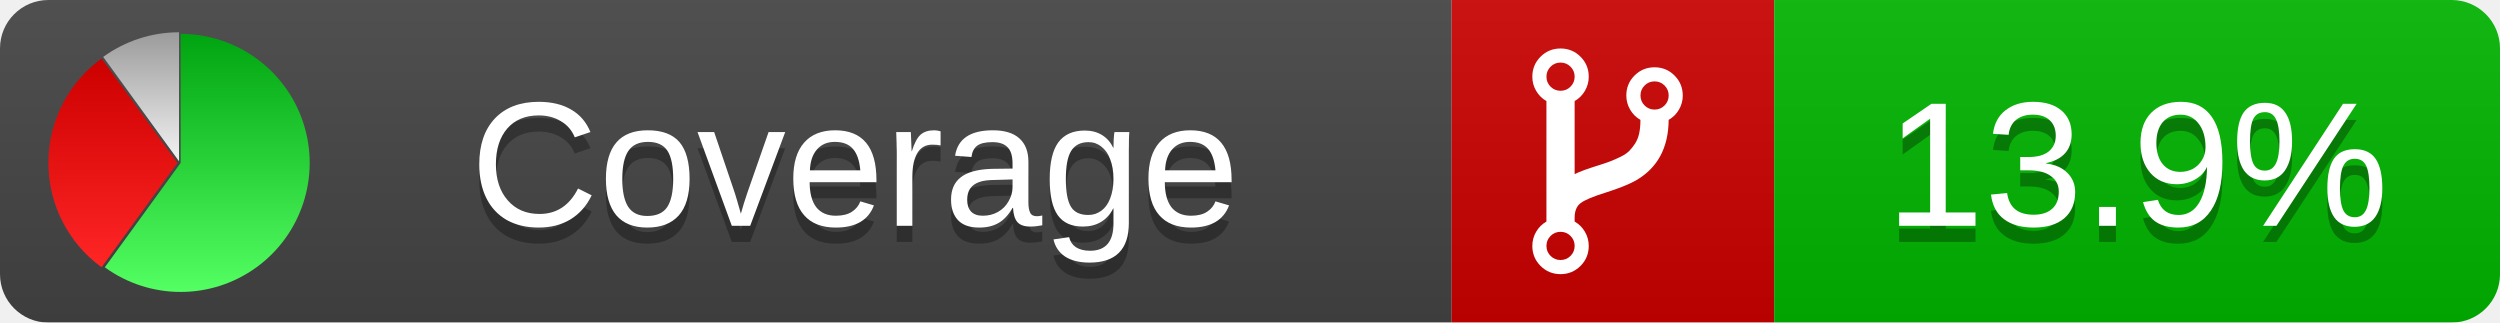
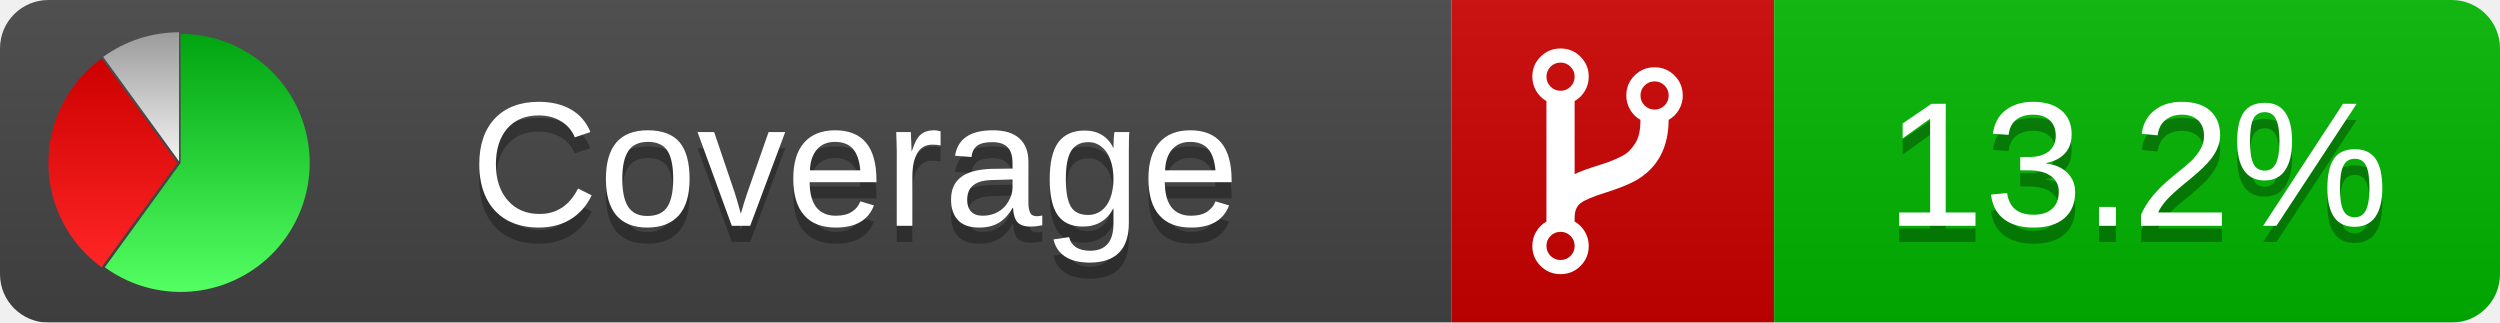
<svg xmlns="http://www.w3.org/2000/svg" xmlns:xlink="http://www.w3.org/1999/xlink" width="155" height="20">
  <style type="text/css">
          
            @keyframes fadeout {
              0 % { visibility: visible; opacity: 1; }
              40% { visibility: visible; opacity: 1; }
              50% { visibility: hidden; opacity: 0; }
              90% { visibility: hidden; opacity: 0; }
              100% { visibility: visible; opacity: 1; }
            }
            @keyframes fadein {
              0% { visibility: hidden; opacity: 0; }
              40% { visibility: hidden; opacity: 0; }
              50% { visibility: visible; opacity: 1; }
              90% { visibility: visible; opacity: 1; }
              100% { visibility: hidden; opacity: 0; }
            }
            .linecoverage {
                animation-duration: 10s;
                animation-name: fadeout;
                animation-iteration-count: infinite;
            }
            .branchcoverage {
                animation-duration: 10s;
                animation-name: fadein;
                animation-iteration-count: infinite;
            }
          
    </style>
  <defs>
    <linearGradient id="gradient" x2="0" y2="100%">
      <stop offset="0" stop-color="#bbb" stop-opacity=".1" />
      <stop offset="1" stop-opacity=".1" />
    </linearGradient>
    <linearGradient id="green" x2="0" y2="100%">
      <stop offset="0" stop-color="#00A410" />
      <stop offset="1" stop-color="#53FF63" />
    </linearGradient>
    <linearGradient id="red" x2="0" y2="100%">
      <stop offset="0" stop-color="#C00" />
      <stop offset="1" stop-color="#FF2525" />
    </linearGradient>
    <linearGradient id="gray" x2="0" y2="100%">
      <stop offset="0" stop-color="#9B9B9B" />
      <stop offset="1" stop-color="#F3F3F3" />
    </linearGradient>
    <mask id="mask">
      <rect width="155" height="20" rx="3" fill="#fff" />
    </mask>
    <g id="icon">
      <path style="fill:url(#green);" d="M205,202.5 l0,-200 a200,200 0 1,1 -117.558,361.803 z" />
      <path style="fill:url(#red);" d="M200,202.5 l-117.558,161.803 a200,200 0 0,1 0,-323.607 z" />
      <path style="fill:url(#gray);" d="M202.5,200 l-117.558,-161.803 a200,200 0 0,1 117.558,-38.196 z" />
    </g>
  </defs>
  <g mask="url(#mask)">
    <rect x="0" y="0" width="90" height="20" fill="#444" />
    <rect x="90" y="0" width="20" height="20" fill="#c00" />
    <rect x="110" y="0" width="45" height="20" fill="#00B600" />
    <rect x="0" y="0" width="155" height="20" fill="url(#gradient)" />
  </g>
  <g>
    <path class="" fill="#fff" d="m 97.628,15.247 q 0,-0.364 -0.255,-0.619 -0.255,-0.255 -0.619,-0.255 -0.364,0 -0.619,0.255 -0.255,0.255 -0.255,0.619 0,0.364 0.255,0.619 0.255,0.255 0.619,0.255 0.364,0 0.619,-0.255 0.255,-0.255 0.255,-0.619 z m 0,-10.493 q 0,-0.364 -0.255,-0.619 -0.255,-0.255 -0.619,-0.255 -0.364,0 -0.619,0.255 -0.255,0.255 -0.255,0.619 0,0.364 0.255,0.619 0.255,0.255 0.619,0.255 0.364,0 0.619,-0.255 0.255,-0.255 0.255,-0.619 z m 5.83,1.166 q 0,-0.364 -0.255,-0.619 -0.255,-0.255 -0.619,-0.255 -0.364,0 -0.619,0.255 -0.255,0.255 -0.255,0.619 0,0.364 0.255,0.619 0.255,0.255 0.619,0.255 0.364,0 0.619,-0.255 0.255,-0.255 0.255,-0.619 z m 0.874,0 q 0,0.474 -0.237,0.879 -0.237,0.405 -0.638,0.633 -0.018,2.614 -2.059,3.771 -0.619,0.346 -1.849,0.738 -1.166,0.364 -1.544,0.647 -0.378,0.282 -0.378,0.911 l 0,0.237 q 0.401,0.228 0.638,0.633 0.237,0.405 0.237,0.879 0,0.729 -0.51,1.239 -0.51,0.51 -1.239,0.51 -0.729,0 -1.239,-0.51 -0.51,-0.51 -0.51,-1.239 0,-0.474 0.237,-0.879 0.237,-0.405 0.638,-0.633 l 0,-7.469 q -0.401,-0.228 -0.638,-0.633 -0.237,-0.405 -0.237,-0.879 0,-0.729 0.51,-1.239 0.51,-0.51 1.239,-0.51 0.729,0 1.239,0.51 0.51,0.51 0.51,1.239 0,0.474 -0.237,0.879 -0.237,0.405 -0.638,0.633 l 0,4.527 q 0.492,-0.237 1.403,-0.519 0.501,-0.155 0.797,-0.269 0.296,-0.114 0.642,-0.282 0.346,-0.169 0.537,-0.36 0.191,-0.191 0.369,-0.465 0.178,-0.273 0.255,-0.633 0.077,-0.36 0.077,-0.833 -0.401,-0.228 -0.638,-0.633 -0.237,-0.405 -0.237,-0.879 0,-0.729 0.51,-1.239 0.51,-0.51 1.239,-0.51 0.729,0 1.239,0.51 0.51,0.51 0.51,1.239 z" />
  </g>
  <g fill="#fff" text-anchor="middle" font-family="Verdana,Arial,Geneva,sans-serif" font-size="11">
    <a xlink:href="https://github.com/danielpalme/ReportGenerator" target="_top">
      <use xlink:href="#icon" transform="translate(3,2) scale(.04)" />
    </a>
    <text x="53" y="15" fill="#010101" fill-opacity=".3">Coverage</text>
    <text x="53" y="14" fill="#fff">Coverage</text>
-     <text class="" x="132.5" y="15" fill="#010101" fill-opacity=".3">13.9%</text>
-     <text class="" x="132.5" y="14">13.9%</text>
+     <text class="" x="132.5" y="15" fill="#010101" fill-opacity=".3">13.2%</text>
+     <text class="" x="132.5" y="14">13.2%</text>
  </g>
  <g>
    <rect class="" x="90" y="0" width="65" height="20" fill-opacity="0" />
  </g>
</svg>
